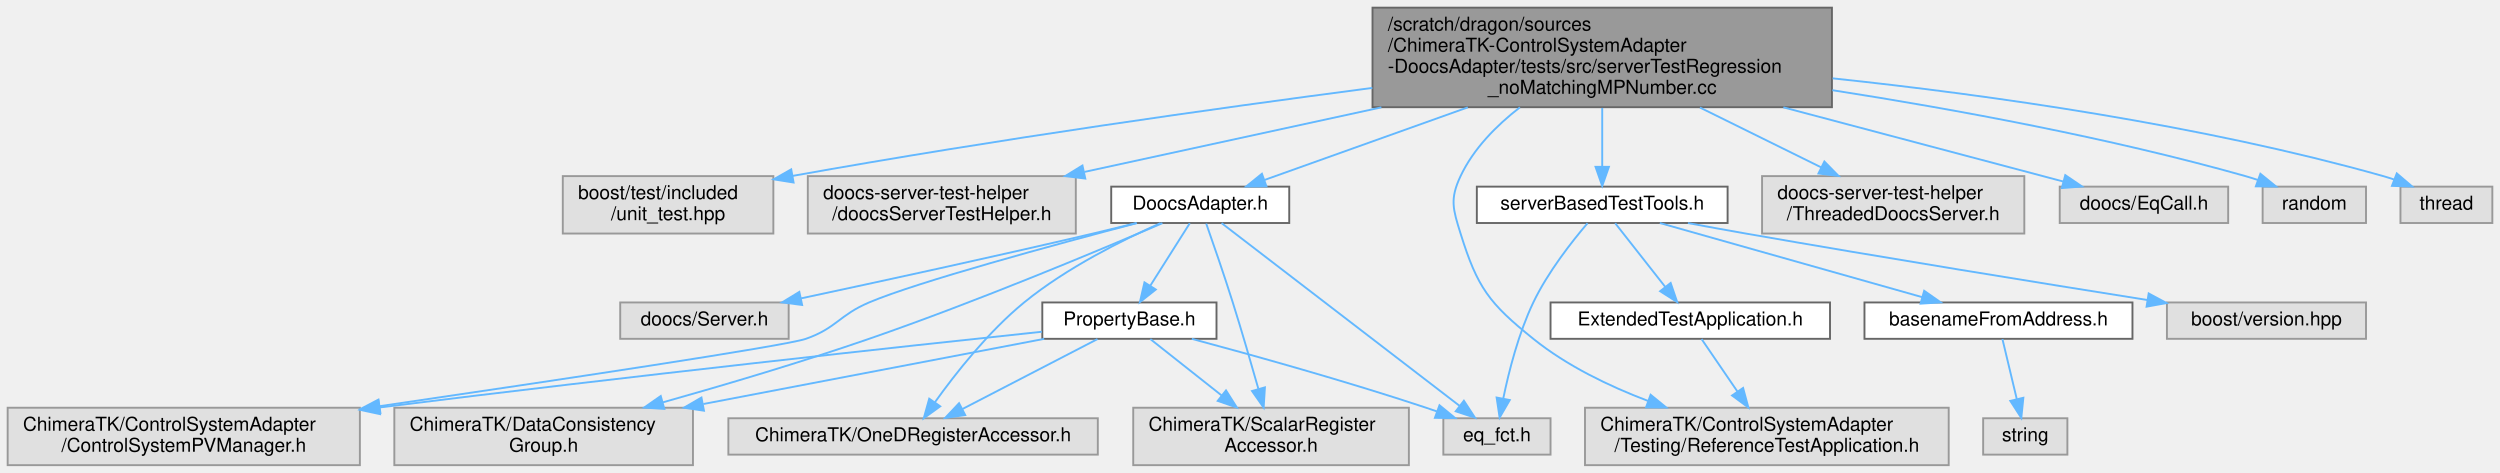
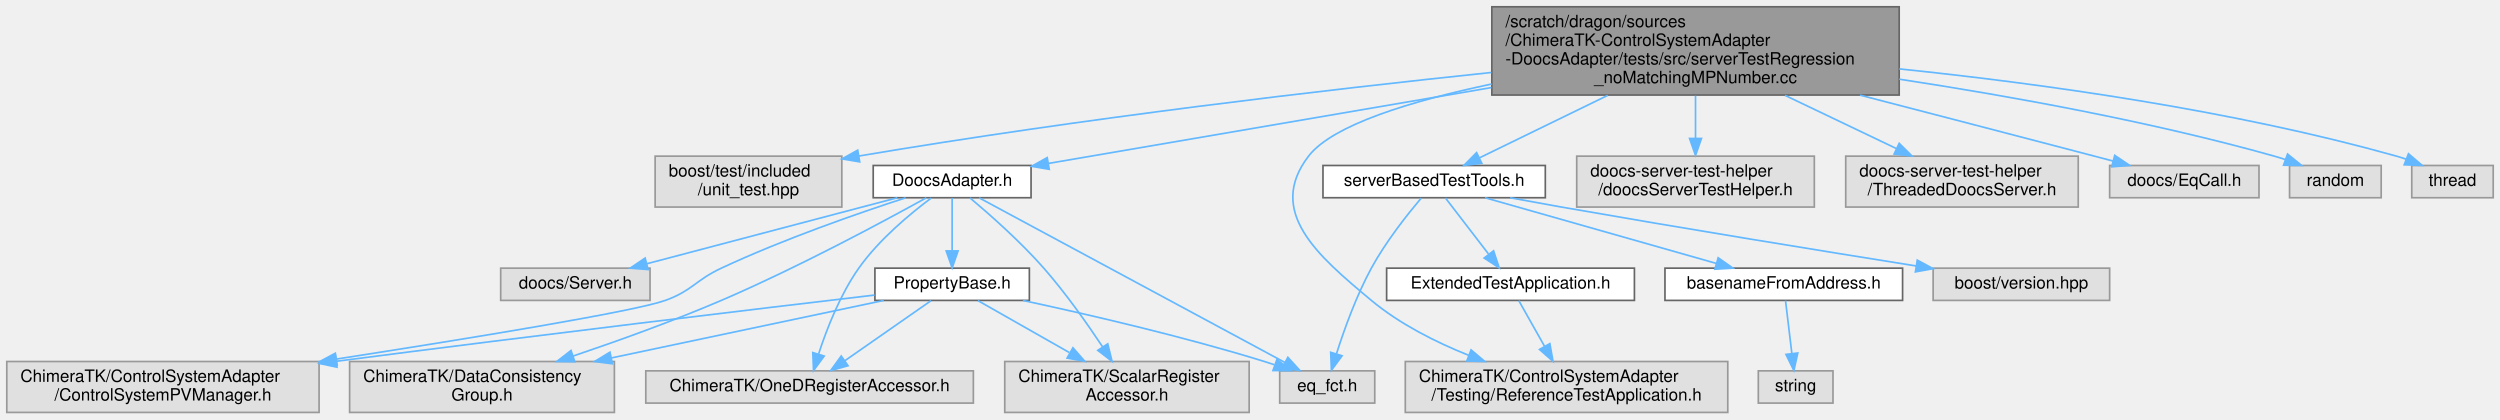
- <svg xmlns="http://www.w3.org/2000/svg" xmlns:xlink="http://www.w3.org/1999/xlink" width="1306pt" height="247pt" viewBox="0.00 0.00 1306.00 247.00">
+ <svg xmlns="http://www.w3.org/2000/svg" xmlns:xlink="http://www.w3.org/1999/xlink" width="1473pt" height="247pt" viewBox="0.00 0.00 1473.00 247.00">
  <g id="graph0" class="graph" transform="scale(1 1) rotate(0) translate(4 243)">
    <g id="Node000001" class="node">
      <g id="a_Node000001">
        <a xlink:title=" ">
-           <polygon fill="#999999" stroke="#666666" points="953,-239 713,-239 713,-187 953,-187 953,-239" />
-           <text text-anchor="start" x="721" y="-227" font-family="Helvetica,sans-Serif" font-size="10.00">/scratch/dragon/sources</text>
-           <text text-anchor="start" x="721" y="-216" font-family="Helvetica,sans-Serif" font-size="10.00">/ChimeraTK-ControlSystemAdapter</text>
-           <text text-anchor="start" x="721" y="-205" font-family="Helvetica,sans-Serif" font-size="10.00">-DoocsAdapter/tests/src/serverTestRegression</text>
-           <text text-anchor="middle" x="833" y="-194" font-family="Helvetica,sans-Serif" font-size="10.00">_noMatchingMPNumber.cc</text>
+           <polygon fill="#999999" stroke="#666666" points="1115,-239 875,-239 875,-187 1115,-187 1115,-239" />
+           <text text-anchor="start" x="883" y="-227" font-family="Helvetica,sans-Serif" font-size="10.00">/scratch/dragon/sources</text>
+           <text text-anchor="start" x="883" y="-216" font-family="Helvetica,sans-Serif" font-size="10.00">/ChimeraTK-ControlSystemAdapter</text>
+           <text text-anchor="start" x="883" y="-205" font-family="Helvetica,sans-Serif" font-size="10.00">-DoocsAdapter/tests/src/serverTestRegression</text>
+           <text text-anchor="middle" x="995" y="-194" font-family="Helvetica,sans-Serif" font-size="10.00">_noMatchingMPNumber.cc</text>
        </a>
      </g>
    </g>
    <g id="Node000002" class="node">
      <g id="a_Node000002">
        <a xlink:title=" ">
-           <polygon fill="#e0e0e0" stroke="#999999" points="400,-151 290,-151 290,-121 400,-121 400,-151" />
-           <text text-anchor="start" x="298" y="-139" font-family="Helvetica,sans-Serif" font-size="10.00">boost/test/included</text>
-           <text text-anchor="middle" x="345" y="-128" font-family="Helvetica,sans-Serif" font-size="10.00">/unit_test.hpp</text>
+           <polygon fill="#e0e0e0" stroke="#999999" points="492,-151 382,-151 382,-121 492,-121 492,-151" />
+           <text text-anchor="start" x="390" y="-139" font-family="Helvetica,sans-Serif" font-size="10.00">boost/test/included</text>
+           <text text-anchor="middle" x="437" y="-128" font-family="Helvetica,sans-Serif" font-size="10.00">/unit_test.hpp</text>
        </a>
      </g>
    </g>
    <g id="edge1_Node000001_Node000002" class="edge">
      <g id="a_edge1_Node000001_Node000002">
        <a xlink:title=" ">
-           <path fill="none" stroke="#63b8ff" d="M712.92,-197.08C630.39,-186.27 518.12,-170.48 410.2,-151.14" />
-           <polygon fill="#63b8ff" stroke="#63b8ff" points="410.57,-147.65 400.11,-149.32 409.33,-154.54 410.57,-147.65" />
+           <path fill="none" stroke="#63b8ff" d="M874.76,-200.3C776.9,-190.04 635.05,-173.5 502.06,-151.08" />
+           <polygon fill="#63b8ff" stroke="#63b8ff" points="502.54,-147.62 492.09,-149.39 501.37,-154.52 502.54,-147.62" />
        </a>
      </g>
    </g>
    <g id="Node000003" class="node">
      <g id="a_Node000003">
-         <a xlink:title=" ">
-           <polygon fill="#e0e0e0" stroke="#999999" points="558,-151 418,-151 418,-121 558,-121 558,-151" />
-           <text text-anchor="start" x="426" y="-139" font-family="Helvetica,sans-Serif" font-size="10.00">doocs-server-test-helper</text>
-           <text text-anchor="middle" x="488" y="-128" font-family="Helvetica,sans-Serif" font-size="10.00">/doocsServerTestHelper.h</text>
-         </a>
-       </g>
-     </g>
-     <g id="edge2_Node000001_Node000003" class="edge">
-       <g id="a_edge2_Node000001_Node000003">
-         <a xlink:title=" ">
-           <path fill="none" stroke="#63b8ff" d="M717.64,-186.92C666.47,-175.8 607.73,-163.03 562.47,-153.19" />
-           <polygon fill="#63b8ff" stroke="#63b8ff" points="562.96,-149.71 552.44,-151.01 561.47,-156.55 562.96,-149.71" />
-         </a>
-       </g>
-     </g>
-     <g id="Node000004" class="node">
-       <g id="a_Node000004">
        <a xlink:title=" ">
          <polygon fill="#e0e0e0" stroke="#999999" points="1014,-30 824,-30 824,0 1014,0 1014,-30" />
          <text text-anchor="start" x="832" y="-18" font-family="Helvetica,sans-Serif" font-size="10.00">ChimeraTK/ControlSystemAdapter</text>
          <text text-anchor="middle" x="919" y="-7" font-family="Helvetica,sans-Serif" font-size="10.00">/Testing/ReferenceTestApplication.h</text>
        </a>
      </g>
    </g>
+     <g id="edge2_Node000001_Node000003" class="edge">
+       <g id="a_edge2_Node000001_Node000003">
+         <a xlink:title=" ">
+           <path fill="none" stroke="#63b8ff" d="M874.87,-193.49C827.58,-183.53 781.16,-169.45 767,-151 741.91,-118.32 772.34,-92.36 804,-66 820.68,-52.11 841.8,-41.46 861.39,-33.63" />
+           <polygon fill="#63b8ff" stroke="#63b8ff" points="862.76,-36.85 870.85,-30.01 860.26,-30.31 862.76,-36.85" />
+         </a>
+       </g>
+     </g>
+     <g id="Node000004" class="node">
+       <g id="a_Node000004">
+         <a xlink:title=" ">
+           <polygon fill="#e0e0e0" stroke="#999999" points="1065,-151 925,-151 925,-121 1065,-121 1065,-151" />
+           <text text-anchor="start" x="933" y="-139" font-family="Helvetica,sans-Serif" font-size="10.00">doocs-server-test-helper</text>
+           <text text-anchor="middle" x="995" y="-128" font-family="Helvetica,sans-Serif" font-size="10.00">/doocsServerTestHelper.h</text>
+         </a>
+       </g>
+     </g>
    <g id="edge3_Node000001_Node000004" class="edge">
      <g id="a_edge3_Node000001_Node000004">
        <a xlink:title=" ">
-           <path fill="none" stroke="#63b8ff" d="M790.01,-186.94C777.68,-177.39 765.75,-165.31 759,-151 753.31,-138.94 755.03,-133.73 759,-121 767.85,-92.64 773.85,-84.63 797,-66 814.47,-51.94 836.44,-41.32 856.91,-33.56" />
-           <polygon fill="#63b8ff" stroke="#63b8ff" points="858.28,-36.79 866.49,-30.09 855.9,-30.2 858.28,-36.79" />
+           <path fill="none" stroke="#63b8ff" d="M995,-186.61C995,-178.54 995,-169.64 995,-161.63" />
+           <polygon fill="#63b8ff" stroke="#63b8ff" points="998.5,-161.43 995,-151.43 991.5,-161.43 998.5,-161.43" />
        </a>
      </g>
    </g>
    <g id="Node000005" class="node">
      <g id="a_Node000005">
        <a xlink:href="_doocs_adapter_8h.html" target="_top" xlink:title=" ">
-           <polygon fill="white" stroke="#666666" points="669.5,-145.5 576.5,-145.5 576.5,-126.5 669.5,-126.5 669.5,-145.5" />
-           <text text-anchor="middle" x="623" y="-133.5" font-family="Helvetica,sans-Serif" font-size="10.00">DoocsAdapter.h</text>
+           <polygon fill="white" stroke="#666666" points="603.5,-145.5 510.5,-145.5 510.5,-126.5 603.5,-126.5 603.5,-145.5" />
+           <text text-anchor="middle" x="557" y="-133.5" font-family="Helvetica,sans-Serif" font-size="10.00">DoocsAdapter.h</text>
        </a>
      </g>
    </g>
    <g id="edge4_Node000001_Node000005" class="edge">
      <g id="a_edge4_Node000001_Node000005">
        <a xlink:title=" ">
-           <path fill="none" stroke="#63b8ff" d="M762.78,-186.92C726.94,-174.12 685.01,-159.15 656.49,-148.96" />
-           <polygon fill="#63b8ff" stroke="#63b8ff" points="657.59,-145.64 646.99,-145.57 655.23,-152.23 657.59,-145.64" />
+           <path fill="none" stroke="#63b8ff" d="M874.74,-191.41C789.76,-176.86 679.69,-158.01 613.92,-146.75" />
+           <polygon fill="#63b8ff" stroke="#63b8ff" points="614.21,-143.24 603.76,-145.01 613.02,-150.14 614.21,-143.24" />
        </a>
      </g>
    </g>
    <g id="Node000013" class="node">
      <g id="a_Node000013">
        <a xlink:href="server_based_test_tools_8h.html" target="_top" xlink:title=" ">
-           <polygon fill="white" stroke="#666666" points="898.5,-145.5 767.5,-145.5 767.5,-126.5 898.5,-126.5 898.5,-145.5" />
-           <text text-anchor="middle" x="833" y="-133.5" font-family="Helvetica,sans-Serif" font-size="10.00">serverBasedTestTools.h</text>
+           <polygon fill="white" stroke="#666666" points="906.5,-145.5 775.5,-145.5 775.5,-126.5 906.5,-126.5 906.5,-145.5" />
+           <text text-anchor="middle" x="841" y="-133.5" font-family="Helvetica,sans-Serif" font-size="10.00">serverBasedTestTools.h</text>
        </a>
      </g>
    </g>
    <g id="edge17_Node000001_Node000013" class="edge">
      <g id="a_edge17_Node000001_Node000013">
        <a xlink:title=" ">
-           <path fill="none" stroke="#63b8ff" d="M833,-186.61C833,-176.58 833,-165.25 833,-155.96" />
-           <polygon fill="#63b8ff" stroke="#63b8ff" points="836.5,-155.85 833,-145.85 829.5,-155.85 836.5,-155.85" />
+           <path fill="none" stroke="#63b8ff" d="M943.29,-186.82C917.95,-174.47 888.49,-160.13 867.71,-150.01" />
+           <polygon fill="#63b8ff" stroke="#63b8ff" points="869.07,-146.78 858.54,-145.54 866,-153.07 869.07,-146.78" />
        </a>
      </g>
    </g>
    <g id="Node000018" class="node">
      <g id="a_Node000018">
        <a xlink:title=" ">
-           <polygon fill="#e0e0e0" stroke="#999999" points="1053.5,-151 916.5,-151 916.5,-121 1053.5,-121 1053.5,-151" />
-           <text text-anchor="start" x="924.5" y="-139" font-family="Helvetica,sans-Serif" font-size="10.00">doocs-server-test-helper</text>
-           <text text-anchor="middle" x="985" y="-128" font-family="Helvetica,sans-Serif" font-size="10.00">/ThreadedDoocsServer.h</text>
+           <polygon fill="#e0e0e0" stroke="#999999" points="1220.5,-151 1083.5,-151 1083.5,-121 1220.5,-121 1220.5,-151" />
+           <text text-anchor="start" x="1091.5" y="-139" font-family="Helvetica,sans-Serif" font-size="10.00">doocs-server-test-helper</text>
+           <text text-anchor="middle" x="1152" y="-128" font-family="Helvetica,sans-Serif" font-size="10.00">/ThreadedDoocsServer.h</text>
        </a>
      </g>
    </g>
    <g id="edge24_Node000001_Node000018" class="edge">
      <g id="a_edge24_Node000001_Node000018">
        <a xlink:title=" ">
-           <path fill="none" stroke="#63b8ff" d="M884.04,-186.82C904.79,-176.58 928.34,-164.96 947.47,-155.52" />
-           <polygon fill="#63b8ff" stroke="#63b8ff" points="949.05,-158.64 956.47,-151.08 945.95,-152.36 949.05,-158.64" />
+           <path fill="none" stroke="#63b8ff" d="M1047.72,-186.82C1069.25,-176.53 1093.69,-164.85 1113.5,-155.39" />
+           <polygon fill="#63b8ff" stroke="#63b8ff" points="1115.02,-158.55 1122.53,-151.08 1112,-152.23 1115.02,-158.55" />
        </a>
      </g>
    </g>
    <g id="Node000019" class="node">
      <g id="a_Node000019">
        <a xlink:title=" ">
-           <polygon fill="#e0e0e0" stroke="#999999" points="1160,-145.5 1072,-145.5 1072,-126.5 1160,-126.5 1160,-145.5" />
-           <text text-anchor="middle" x="1116" y="-133.5" font-family="Helvetica,sans-Serif" font-size="10.00">doocs/EqCall.h</text>
+           <polygon fill="#e0e0e0" stroke="#999999" points="1327,-145.5 1239,-145.5 1239,-126.5 1327,-126.5 1327,-145.5" />
+           <text text-anchor="middle" x="1283" y="-133.5" font-family="Helvetica,sans-Serif" font-size="10.00">doocs/EqCall.h</text>
        </a>
      </g>
    </g>
    <g id="edge25_Node000001_Node000019" class="edge">
      <g id="a_edge25_Node000001_Node000019">
        <a xlink:title=" ">
-           <path fill="none" stroke="#63b8ff" d="M927.63,-186.92C977.19,-173.79 1035.4,-158.36 1073.85,-148.17" />
-           <polygon fill="#63b8ff" stroke="#63b8ff" points="1074.9,-151.51 1083.67,-145.57 1073.1,-144.75 1074.9,-151.51" />
+           <path fill="none" stroke="#63b8ff" d="M1091.92,-186.94C1134.32,-175.95 1184.64,-162.88 1230,-151 1233.57,-150.07 1237.28,-149.09 1240.99,-148.11" />
+           <polygon fill="#63b8ff" stroke="#63b8ff" points="1242,-151.47 1250.77,-145.54 1240.21,-144.7 1242,-151.47" />
        </a>
      </g>
    </g>
    <g id="Node000020" class="node">
      <g id="a_Node000020">
        <a xlink:title=" ">
-           <polygon fill="#e0e0e0" stroke="#999999" points="1232,-145.5 1178,-145.5 1178,-126.5 1232,-126.5 1232,-145.5" />
-           <text text-anchor="middle" x="1205" y="-133.5" font-family="Helvetica,sans-Serif" font-size="10.00">random</text>
+           <polygon fill="#e0e0e0" stroke="#999999" points="1399,-145.5 1345,-145.5 1345,-126.5 1399,-126.5 1399,-145.5" />
+           <text text-anchor="middle" x="1372" y="-133.5" font-family="Helvetica,sans-Serif" font-size="10.00">random</text>
        </a>
      </g>
    </g>
    <g id="edge26_Node000001_Node000020" class="edge">
      <g id="a_edge26_Node000001_Node000020">
        <a xlink:title=" ">
-           <path fill="none" stroke="#63b8ff" d="M953.23,-195.88C1017.86,-185.8 1098.54,-170.9 1169,-151 1171.15,-150.39 1173.35,-149.71 1175.55,-148.97" />
-           <polygon fill="#63b8ff" stroke="#63b8ff" points="1176.83,-152.23 1185.05,-145.54 1174.45,-145.65 1176.83,-152.23" />
+           <path fill="none" stroke="#63b8ff" d="M1115.04,-196.34C1180.96,-186.3 1263.77,-171.3 1336,-151 1338.15,-150.4 1340.35,-149.71 1342.55,-148.98" />
+           <polygon fill="#63b8ff" stroke="#63b8ff" points="1343.83,-152.24 1352.05,-145.55 1341.46,-145.65 1343.83,-152.24" />
        </a>
      </g>
    </g>
    <g id="Node000021" class="node">
      <g id="a_Node000021">
        <a xlink:title=" ">
-           <polygon fill="#e0e0e0" stroke="#999999" points="1298,-145.5 1250,-145.5 1250,-126.5 1298,-126.5 1298,-145.5" />
-           <text text-anchor="middle" x="1274" y="-133.5" font-family="Helvetica,sans-Serif" font-size="10.00">thread</text>
+           <polygon fill="#e0e0e0" stroke="#999999" points="1465,-145.5 1417,-145.5 1417,-126.5 1465,-126.5 1465,-145.5" />
+           <text text-anchor="middle" x="1441" y="-133.5" font-family="Helvetica,sans-Serif" font-size="10.00">thread</text>
        </a>
      </g>
    </g>
    <g id="edge27_Node000001_Node000021" class="edge">
      <g id="a_edge27_Node000001_Node000021">
        <a xlink:title=" ">
-           <path fill="none" stroke="#63b8ff" d="M953.4,-202.07C1035.55,-193.34 1146.22,-177.72 1241,-151 1242.89,-150.47 1244.81,-149.85 1246.73,-149.19" />
-           <polygon fill="#63b8ff" stroke="#63b8ff" points="1248.08,-152.42 1256.14,-145.55 1245.55,-145.89 1248.08,-152.42" />
+           <path fill="none" stroke="#63b8ff" d="M1115.07,-202.41C1198.4,-193.78 1311.36,-178.16 1408,-151 1409.89,-150.47 1411.81,-149.86 1413.73,-149.19" />
+           <polygon fill="#63b8ff" stroke="#63b8ff" points="1415.08,-152.42 1423.14,-145.55 1412.55,-145.9 1415.08,-152.42" />
        </a>
      </g>
    </g>
    <g id="Node000006" class="node">
      <g id="a_Node000006">
        <a xlink:href="_property_base_8h.html" target="_top" xlink:title=" ">
-           <polygon fill="white" stroke="#666666" points="631.5,-85 540.5,-85 540.5,-66 631.5,-66 631.5,-85" />
-           <text text-anchor="middle" x="586" y="-73" font-family="Helvetica,sans-Serif" font-size="10.00">PropertyBase.h</text>
+           <polygon fill="white" stroke="#666666" points="602.5,-85 511.5,-85 511.5,-66 602.5,-66 602.5,-85" />
+           <text text-anchor="middle" x="557" y="-73" font-family="Helvetica,sans-Serif" font-size="10.00">PropertyBase.h</text>
        </a>
      </g>
    </g>
    <g id="edge5_Node000005_Node000006" class="edge">
      <g id="a_edge5_Node000005_Node000006">
        <a xlink:title=" ">
-           <path fill="none" stroke="#63b8ff" d="M617.54,-126.37C612.13,-117.81 603.69,-104.47 596.9,-93.74" />
-           <polygon fill="#63b8ff" stroke="#63b8ff" points="599.79,-91.75 591.48,-85.17 593.87,-95.49 599.79,-91.75" />
+           <path fill="none" stroke="#63b8ff" d="M557,-126.37C557,-118.25 557,-105.81 557,-95.39" />
+           <polygon fill="#63b8ff" stroke="#63b8ff" points="560.5,-95.17 557,-85.17 553.5,-95.17 560.5,-95.17" />
        </a>
      </g>
    </g>
    <g id="Node000007" class="node">
      <g id="a_Node000007">
-         <a xlink:title=" ">
-           <polygon fill="#e0e0e0" stroke="#999999" points="806,-24.5 750,-24.5 750,-5.5 806,-5.5 806,-24.5" />
-           <text text-anchor="middle" x="778" y="-12.5" font-family="Helvetica,sans-Serif" font-size="10.00">eq_fct.h</text>
-         </a>
-       </g>
-     </g>
-     <g id="edge12_Node000005_Node000007" class="edge">
-       <g id="a_edge12_Node000005_Node000007">
-         <a xlink:title=" ">
-           <path fill="none" stroke="#63b8ff" d="M634.15,-126.44C660.27,-106.38 725.72,-56.14 758.56,-30.92" />
-           <polygon fill="#63b8ff" stroke="#63b8ff" points="760.74,-33.67 766.54,-24.8 756.47,-28.12 760.74,-33.67" />
-         </a>
-       </g>
-     </g>
-     <g id="Node000008" class="node">
-       <g id="a_Node000008">
        <a xlink:title=" ">
          <polygon fill="#e0e0e0" stroke="#999999" points="184,-30 0,-30 0,0 184,0 184,-30" />
          <text text-anchor="start" x="8" y="-18" font-family="Helvetica,sans-Serif" font-size="10.00">ChimeraTK/ControlSystemAdapter</text>
          <text text-anchor="middle" x="92" y="-7" font-family="Helvetica,sans-Serif" font-size="10.00">/ControlSystemPVManager.h</text>
        </a>
      </g>
    </g>
-     <g id="edge13_Node000005_Node000008" class="edge">
-       <g id="a_edge13_Node000005_Node000008">
-         <a xlink:title=" ">
-           <path fill="none" stroke="#63b8ff" d="M589.93,-126.46C547.18,-115.25 475.25,-95.73 450,-85 434.42,-78.38 432.97,-71.6 417,-66 406.39,-62.28 285.68,-44.19 194.45,-30.83" />
-           <polygon fill="#63b8ff" stroke="#63b8ff" points="194.72,-27.34 184.32,-29.35 193.71,-34.26 194.72,-27.34" />
-         </a>
-       </g>
-     </g>
-     <g id="Node000009" class="node">
-       <g id="a_Node000009">
+     <g id="edge11_Node000005_Node000007" class="edge">
+       <g id="a_edge11_Node000005_Node000007">
+         <a xlink:title=" ">
+           <path fill="none" stroke="#63b8ff" d="M529.61,-126.46C501.75,-117.41 457.58,-102.1 421,-85 405.67,-77.83 403.93,-71.72 388,-66 369.71,-59.43 272.29,-43.55 194.14,-31.43" />
+           <polygon fill="#63b8ff" stroke="#63b8ff" points="194.64,-27.97 184.22,-29.9 193.57,-34.89 194.64,-27.97" />
+         </a>
+       </g>
+     </g>
+     <g id="Node000008" class="node">
+       <g id="a_Node000008">
        <a xlink:title=" ">
          <polygon fill="#e0e0e0" stroke="#999999" points="358,-30 202,-30 202,0 358,0 358,-30" />
          <text text-anchor="start" x="210" y="-18" font-family="Helvetica,sans-Serif" font-size="10.00">ChimeraTK/DataConsistency</text>
          <text text-anchor="middle" x="280" y="-7" font-family="Helvetica,sans-Serif" font-size="10.00">Group.h</text>
        </a>
      </g>
    </g>
-     <g id="edge14_Node000005_Node000009" class="edge">
-       <g id="a_edge14_Node000005_Node000009">
-         <a xlink:title=" ">
-           <path fill="none" stroke="#63b8ff" d="M603.25,-126.42C571.36,-112.73 506.39,-85.49 450,-66 414.69,-53.8 374.63,-41.92 342.26,-32.81" />
-           <polygon fill="#63b8ff" stroke="#63b8ff" points="343.05,-29.39 332.48,-30.07 341.17,-36.13 343.05,-29.39" />
+     <g id="edge12_Node000005_Node000008" class="edge">
+       <g id="a_edge12_Node000005_Node000008">
+         <a xlink:title=" ">
+           <path fill="none" stroke="#63b8ff" d="M541.81,-126.48C516.99,-112.74 466.02,-85.31 421,-66 392.62,-53.83 360.19,-42.18 333.59,-33.19" />
+           <polygon fill="#63b8ff" stroke="#63b8ff" points="334.66,-29.86 324.07,-30 332.44,-36.5 334.66,-29.86" />
+         </a>
+       </g>
+     </g>
+     <g id="Node000009" class="node">
+       <g id="a_Node000009">
+         <a xlink:title=" ">
+           <polygon fill="#e0e0e0" stroke="#999999" points="569.5,-24.5 376.5,-24.5 376.5,-5.5 569.5,-5.5 569.5,-24.5" />
+           <text text-anchor="middle" x="473" y="-12.5" font-family="Helvetica,sans-Serif" font-size="10.00">ChimeraTK/OneDRegisterAccessor.h</text>
+         </a>
+       </g>
+     </g>
+     <g id="edge13_Node000005_Node000009" class="edge">
+       <g id="a_edge13_Node000005_Node000009">
+         <a xlink:title=" ">
+           <path fill="none" stroke="#63b8ff" d="M544.63,-126.29C532.42,-117.18 513.92,-101.86 502,-85 491,-69.44 483.09,-49.07 478.33,-34.5" />
+           <polygon fill="#63b8ff" stroke="#63b8ff" points="481.6,-33.2 475.32,-24.67 474.9,-35.26 481.6,-33.2" />
        </a>
      </g>
    </g>
    <g id="Node000010" class="node">
      <g id="a_Node000010">
-         <a xlink:title=" ">
-           <polygon fill="#e0e0e0" stroke="#999999" points="569.5,-24.5 376.5,-24.5 376.5,-5.5 569.5,-5.5 569.5,-24.5" />
-           <text text-anchor="middle" x="473" y="-12.5" font-family="Helvetica,sans-Serif" font-size="10.00">ChimeraTK/OneDRegisterAccessor.h</text>
-         </a>
-       </g>
-     </g>
-     <g id="edge15_Node000005_Node000010" class="edge">
-       <g id="a_edge15_Node000005_Node000010">
-         <a xlink:title=" ">
-           <path fill="none" stroke="#63b8ff" d="M602.28,-126.45C582.7,-117.77 553.11,-103.05 531,-85 512.33,-69.75 495.13,-47.87 484.39,-32.86" />
-           <polygon fill="#63b8ff" stroke="#63b8ff" points="487.17,-30.73 478.58,-24.53 481.43,-34.73 487.17,-30.73" />
-         </a>
-       </g>
-     </g>
-     <g id="Node000011" class="node">
-       <g id="a_Node000011">
        <a xlink:title=" ">
          <polygon fill="#e0e0e0" stroke="#999999" points="732,-30 588,-30 588,0 732,0 732,-30" />
          <text text-anchor="start" x="596" y="-18" font-family="Helvetica,sans-Serif" font-size="10.00">ChimeraTK/ScalarRegister</text>
          <text text-anchor="middle" x="660" y="-7" font-family="Helvetica,sans-Serif" font-size="10.00">Accessor.h</text>
        </a>
      </g>
    </g>
+     <g id="edge14_Node000005_Node000010" class="edge">
+       <g id="a_edge14_Node000005_Node000010">
+         <a xlink:title=" ">
+           <path fill="none" stroke="#63b8ff" d="M567.55,-126.37C578.9,-116.84 597.17,-100.74 611,-85 623.8,-70.42 636.44,-52.52 645.67,-38.6" />
+           <polygon fill="#63b8ff" stroke="#63b8ff" points="648.68,-40.4 651.21,-30.11 642.82,-36.57 648.68,-40.4" />
+         </a>
+       </g>
+     </g>
+     <g id="Node000011" class="node">
+       <g id="a_Node000011">
+         <a xlink:title=" ">
+           <polygon fill="#e0e0e0" stroke="#999999" points="806,-24.5 750,-24.5 750,-5.5 806,-5.5 806,-24.5" />
+           <text text-anchor="middle" x="778" y="-12.5" font-family="Helvetica,sans-Serif" font-size="10.00">eq_fct.h</text>
+         </a>
+       </g>
+     </g>
    <g id="edge16_Node000005_Node000011" class="edge">
      <g id="a_edge16_Node000005_Node000011">
        <a xlink:title=" ">
-           <path fill="none" stroke="#63b8ff" d="M626.13,-126.19C629.64,-116.23 635.43,-99.52 640,-85 644.7,-70.07 649.59,-53.21 653.37,-39.88" />
-           <polygon fill="#63b8ff" stroke="#63b8ff" points="656.79,-40.64 656.13,-30.06 650.05,-38.74 656.79,-40.64" />
+           <path fill="none" stroke="#63b8ff" d="M572.89,-126.44C610.87,-105.99 707.12,-54.17 752.97,-29.48" />
+           <polygon fill="#63b8ff" stroke="#63b8ff" points="754.81,-32.46 761.95,-24.64 751.49,-26.3 754.81,-32.46" />
        </a>
      </g>
    </g>
    <g id="Node000012" class="node">
      <g id="a_Node000012">
        <a xlink:title=" ">
-           <polygon fill="#e0e0e0" stroke="#999999" points="408,-85 320,-85 320,-66 408,-66 408,-85" />
-           <text text-anchor="middle" x="364" y="-73" font-family="Helvetica,sans-Serif" font-size="10.00">doocs/Server.h</text>
-         </a>
-       </g>
-     </g>
-     <g id="edge11_Node000005_Node000012" class="edge">
-       <g id="a_edge11_Node000005_Node000012">
-         <a xlink:title=" ">
-           <path fill="none" stroke="#63b8ff" d="M589.58,-126.47C582.15,-124.63 574.32,-122.72 567,-121 515.08,-108.82 455.44,-95.87 414.3,-87.1" />
-           <polygon fill="#63b8ff" stroke="#63b8ff" points="415.03,-83.68 404.52,-85.02 413.57,-90.52 415.03,-83.68" />
+           <polygon fill="#e0e0e0" stroke="#999999" points="379,-85 291,-85 291,-66 379,-66 379,-85" />
+           <text text-anchor="middle" x="335" y="-73" font-family="Helvetica,sans-Serif" font-size="10.00">doocs/Server.h</text>
+         </a>
+       </g>
+     </g>
+     <g id="edge15_Node000005_Node000012" class="edge">
+       <g id="a_edge15_Node000005_Node000012">
+         <a xlink:title=" ">
+           <path fill="none" stroke="#63b8ff" d="M524.72,-126.49C485.75,-116.23 420.12,-98.93 377.18,-87.62" />
+           <polygon fill="#63b8ff" stroke="#63b8ff" points="377.88,-84.18 367.32,-85.02 376.1,-90.95 377.88,-84.18" />
        </a>
      </g>
    </g>
    <g id="edge6_Node000006_Node000007" class="edge">
      <g id="a_edge6_Node000006_Node000007">
        <a xlink:title=" ">
-           <path fill="none" stroke="#63b8ff" d="M618.6,-65.98C650.13,-57.54 699.15,-43.9 741,-30 742.86,-29.38 744.76,-28.73 746.67,-28.06" />
-           <polygon fill="#63b8ff" stroke="#63b8ff" points="747.99,-31.3 756.19,-24.59 745.6,-24.72 747.99,-31.3" />
+           <path fill="none" stroke="#63b8ff" d="M511.29,-69.15C444.17,-61.24 314.75,-45.8 194.32,-30.16" />
+           <polygon fill="#63b8ff" stroke="#63b8ff" points="194.56,-26.66 184.19,-28.84 193.65,-33.6 194.56,-26.66" />
        </a>
      </g>
    </g>
    <g id="edge7_Node000006_Node000008" class="edge">
      <g id="a_edge7_Node000006_Node000008">
        <a xlink:title=" ">
-           <path fill="none" stroke="#63b8ff" d="M540.27,-69.7C468.8,-62.11 326.01,-46.62 194.44,-30.16" />
-           <polygon fill="#63b8ff" stroke="#63b8ff" points="194.54,-26.65 184.19,-28.87 193.67,-33.59 194.54,-26.65" />
+           <path fill="none" stroke="#63b8ff" d="M516.72,-65.99C474.78,-57.14 408.09,-43.05 356.17,-32.09" />
+           <polygon fill="#63b8ff" stroke="#63b8ff" points="356.83,-28.65 346.33,-30.01 355.39,-35.5 356.83,-28.65" />
        </a>
      </g>
    </g>
    <g id="edge8_Node000006_Node000009" class="edge">
      <g id="a_edge8_Node000006_Node000009">
        <a xlink:title=" ">
-           <path fill="none" stroke="#63b8ff" d="M541.5,-65.99C494.98,-57.1 420.89,-42.94 363.43,-31.95" />
-           <polygon fill="#63b8ff" stroke="#63b8ff" points="363.75,-28.45 353.27,-30.01 362.44,-35.32 363.75,-28.45" />
+           <path fill="none" stroke="#63b8ff" d="M544.61,-65.87C531.21,-56.54 509.62,-41.51 493.65,-30.38" />
+           <polygon fill="#63b8ff" stroke="#63b8ff" points="495.65,-27.51 485.45,-24.67 491.65,-33.25 495.65,-27.51" />
        </a>
      </g>
    </g>
    <g id="edge9_Node000006_Node000010" class="edge">
      <g id="a_edge9_Node000006_Node000010">
        <a xlink:title=" ">
-           <path fill="none" stroke="#63b8ff" d="M569.33,-65.87C550.72,-56.23 520.38,-40.53 498.72,-29.31" />
-           <polygon fill="#63b8ff" stroke="#63b8ff" points="500.23,-26.16 489.74,-24.67 497.01,-32.37 500.23,-26.16" />
+           <path fill="none" stroke="#63b8ff" d="M572.2,-65.87C586.3,-57.86 607.8,-45.65 625.99,-35.31" />
+           <polygon fill="#63b8ff" stroke="#63b8ff" points="628.18,-38.1 635.15,-30.11 624.72,-32.01 628.18,-38.1" />
        </a>
      </g>
    </g>
    <g id="edge10_Node000006_Node000011" class="edge">
      <g id="a_edge10_Node000006_Node000011">
        <a xlink:title=" ">
-           <path fill="none" stroke="#63b8ff" d="M596.92,-65.87C606.68,-58.15 621.37,-46.54 634.12,-36.46" />
-           <polygon fill="#63b8ff" stroke="#63b8ff" points="636.47,-39.06 642.15,-30.11 632.13,-33.57 636.47,-39.06" />
-         </a>
-       </g>
-     </g>
-     <g id="edge22_Node000013_Node000007" class="edge">
-       <g id="a_edge22_Node000013_Node000007">
-         <a xlink:title=" ">
-           <path fill="none" stroke="#63b8ff" d="M825.33,-126.4C817.22,-116.89 804.57,-100.82 797,-85 789.3,-68.9 784.26,-49.15 781.32,-34.91" />
-           <polygon fill="#63b8ff" stroke="#63b8ff" points="784.71,-34.02 779.4,-24.85 777.83,-35.33 784.71,-34.02" />
+           <path fill="none" stroke="#63b8ff" d="M598.69,-65.97C636.25,-57.92 692.8,-44.88 741,-30 742.92,-29.41 744.88,-28.77 746.86,-28.1" />
+           <polygon fill="#63b8ff" stroke="#63b8ff" points="748.4,-31.26 756.64,-24.6 746.04,-24.67 748.4,-31.26" />
+         </a>
+       </g>
+     </g>
+     <g id="edge23_Node000013_Node000011" class="edge">
+       <g id="a_edge23_Node000013_Node000011">
+         <a xlink:title=" ">
+           <path fill="none" stroke="#63b8ff" d="M833.38,-126.29C825.27,-116.7 812.47,-100.55 804,-85 795.12,-68.7 787.96,-48.72 783.42,-34.46" />
+           <polygon fill="#63b8ff" stroke="#63b8ff" points="786.74,-33.37 780.47,-24.83 780.05,-35.42 786.74,-33.37" />
        </a>
      </g>
    </g>
    <g id="Node000014" class="node">
      <g id="a_Node000014">
        <a xlink:href="basename_from_address_8h.html" target="_top" xlink:title=" ">
-           <polygon fill="white" stroke="#666666" points="1110,-85 970,-85 970,-66 1110,-66 1110,-85" />
-           <text text-anchor="middle" x="1040" y="-73" font-family="Helvetica,sans-Serif" font-size="10.00">basenameFromAddress.h</text>
+           <polygon fill="white" stroke="#666666" points="1117,-85 977,-85 977,-66 1117,-66 1117,-85" />
+           <text text-anchor="middle" x="1047" y="-73" font-family="Helvetica,sans-Serif" font-size="10.00">basenameFromAddress.h</text>
        </a>
      </g>
    </g>
    <g id="edge18_Node000013_Node000014" class="edge">
      <g id="a_edge18_Node000013_Node000014">
        <a xlink:title=" ">
-           <path fill="none" stroke="#63b8ff" d="M863.1,-126.49C899.28,-116.27 960.11,-99.08 1000.16,-87.76" />
-           <polygon fill="#63b8ff" stroke="#63b8ff" points="1001.19,-91.1 1009.86,-85.02 999.29,-84.37 1001.19,-91.1" />
+           <path fill="none" stroke="#63b8ff" d="M870.95,-126.49C906.96,-116.27 967.5,-99.08 1007.35,-87.76" />
+           <polygon fill="#63b8ff" stroke="#63b8ff" points="1008.35,-91.12 1017.01,-85.02 1006.43,-84.38 1008.35,-91.12" />
        </a>
      </g>
    </g>
    <g id="Node000016" class="node">
      <g id="a_Node000016">
        <a xlink:href="_extended_test_application_8h.html" target="_top" xlink:title=" ">
-           <polygon fill="white" stroke="#666666" points="952,-85 806,-85 806,-66 952,-66 952,-85" />
-           <text text-anchor="middle" x="879" y="-73" font-family="Helvetica,sans-Serif" font-size="10.00">ExtendedTestApplication.h</text>
+           <polygon fill="white" stroke="#666666" points="959,-85 813,-85 813,-66 959,-66 959,-85" />
+           <text text-anchor="middle" x="886" y="-73" font-family="Helvetica,sans-Serif" font-size="10.00">ExtendedTestApplication.h</text>
        </a>
      </g>
    </g>
    <g id="edge20_Node000013_Node000016" class="edge">
      <g id="a_edge20_Node000013_Node000016">
        <a xlink:title=" ">
-           <path fill="none" stroke="#63b8ff" d="M839.79,-126.37C846.65,-117.64 857.43,-103.93 865.95,-93.09" />
-           <polygon fill="#63b8ff" stroke="#63b8ff" points="868.75,-95.19 872.18,-85.17 863.25,-90.86 868.75,-95.19" />
+           <path fill="none" stroke="#63b8ff" d="M847.64,-126.37C854.29,-117.73 864.69,-104.2 872.99,-93.42" />
+           <polygon fill="#63b8ff" stroke="#63b8ff" points="876.01,-95.23 879.33,-85.17 870.46,-90.96 876.01,-95.23" />
        </a>
      </g>
    </g>
    <g id="Node000017" class="node">
      <g id="a_Node000017">
        <a xlink:title=" ">
-           <polygon fill="#e0e0e0" stroke="#999999" points="1232,-85 1128,-85 1128,-66 1232,-66 1232,-85" />
-           <text text-anchor="middle" x="1180" y="-73" font-family="Helvetica,sans-Serif" font-size="10.00">boost/version.hpp</text>
-         </a>
-       </g>
-     </g>
-     <g id="edge23_Node000013_Node000017" class="edge">
-       <g id="a_edge23_Node000013_Node000017">
-         <a xlink:title=" ">
-           <path fill="none" stroke="#63b8ff" d="M877.78,-126.47C887.73,-124.62 898.21,-122.71 908,-121 979.88,-108.41 1062.65,-95.03 1117.82,-86.27" />
-           <polygon fill="#63b8ff" stroke="#63b8ff" points="1118.47,-89.71 1127.8,-84.69 1117.37,-82.79 1118.47,-89.71" />
+           <polygon fill="#e0e0e0" stroke="#999999" points="1239,-85 1135,-85 1135,-66 1239,-66 1239,-85" />
+           <text text-anchor="middle" x="1187" y="-73" font-family="Helvetica,sans-Serif" font-size="10.00">boost/version.hpp</text>
+         </a>
+       </g>
+     </g>
+     <g id="edge22_Node000013_Node000017" class="edge">
+       <g id="a_edge22_Node000013_Node000017">
+         <a xlink:title=" ">
+           <path fill="none" stroke="#63b8ff" d="M885.79,-126.47C895.73,-124.63 906.22,-122.72 916,-121 987.62,-108.44 1070.08,-95.05 1125.06,-86.28" />
+           <polygon fill="#63b8ff" stroke="#63b8ff" points="1125.67,-89.73 1134.99,-84.7 1124.56,-82.81 1125.67,-89.73" />
        </a>
      </g>
    </g>
    <g id="Node000015" class="node">
      <g id="a_Node000015">
        <a xlink:title=" ">
          <polygon fill="#e0e0e0" stroke="#999999" points="1076,-24.5 1032,-24.5 1032,-5.5 1076,-5.5 1076,-24.5" />
          <text text-anchor="middle" x="1054" y="-12.5" font-family="Helvetica,sans-Serif" font-size="10.00">string</text>
        </a>
      </g>
    </g>
    <g id="edge19_Node000014_Node000015" class="edge">
      <g id="a_edge19_Node000014_Node000015">
        <a xlink:title=" ">
-           <path fill="none" stroke="#63b8ff" d="M1042.07,-65.87C1044.03,-57.66 1047.05,-45.04 1049.56,-34.55" />
-           <polygon fill="#63b8ff" stroke="#63b8ff" points="1053,-35.21 1051.93,-24.67 1046.19,-33.58 1053,-35.21" />
-         </a>
-       </g>
-     </g>
-     <g id="edge21_Node000016_Node000004" class="edge">
-       <g id="a_edge21_Node000016_Node000004">
-         <a xlink:title=" ">
-           <path fill="none" stroke="#63b8ff" d="M884.9,-65.87C889.83,-58.67 897.07,-48.07 903.62,-38.49" />
-           <polygon fill="#63b8ff" stroke="#63b8ff" points="906.59,-40.34 909.35,-30.11 900.82,-36.39 906.59,-40.34" />
+           <path fill="none" stroke="#63b8ff" d="M1048.03,-65.87C1049,-57.75 1050.49,-45.31 1051.74,-34.89" />
+           <polygon fill="#63b8ff" stroke="#63b8ff" points="1055.25,-35.01 1052.96,-24.67 1048.3,-34.18 1055.25,-35.01" />
+         </a>
+       </g>
+     </g>
+     <g id="edge21_Node000016_Node000003" class="edge">
+       <g id="a_edge21_Node000016_Node000003">
+         <a xlink:title=" ">
+           <path fill="none" stroke="#63b8ff" d="M890.87,-65.87C894.85,-58.81 900.67,-48.5 905.98,-39.08" />
+           <polygon fill="#63b8ff" stroke="#63b8ff" points="909.17,-40.54 911.04,-30.11 903.08,-37.1 909.17,-40.54" />
        </a>
      </g>
    </g>
  </g>
</svg>
